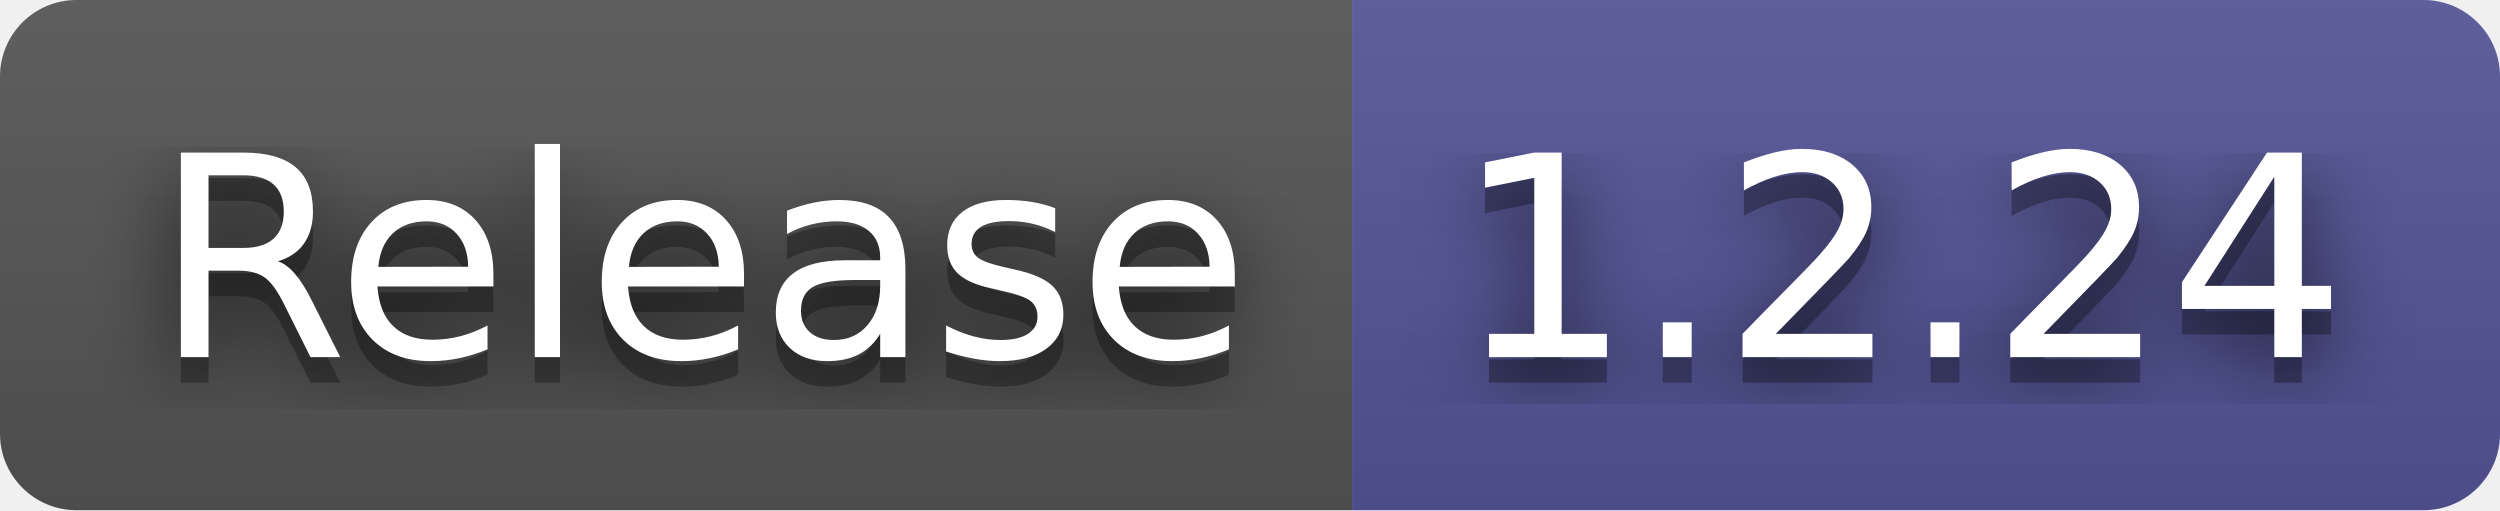
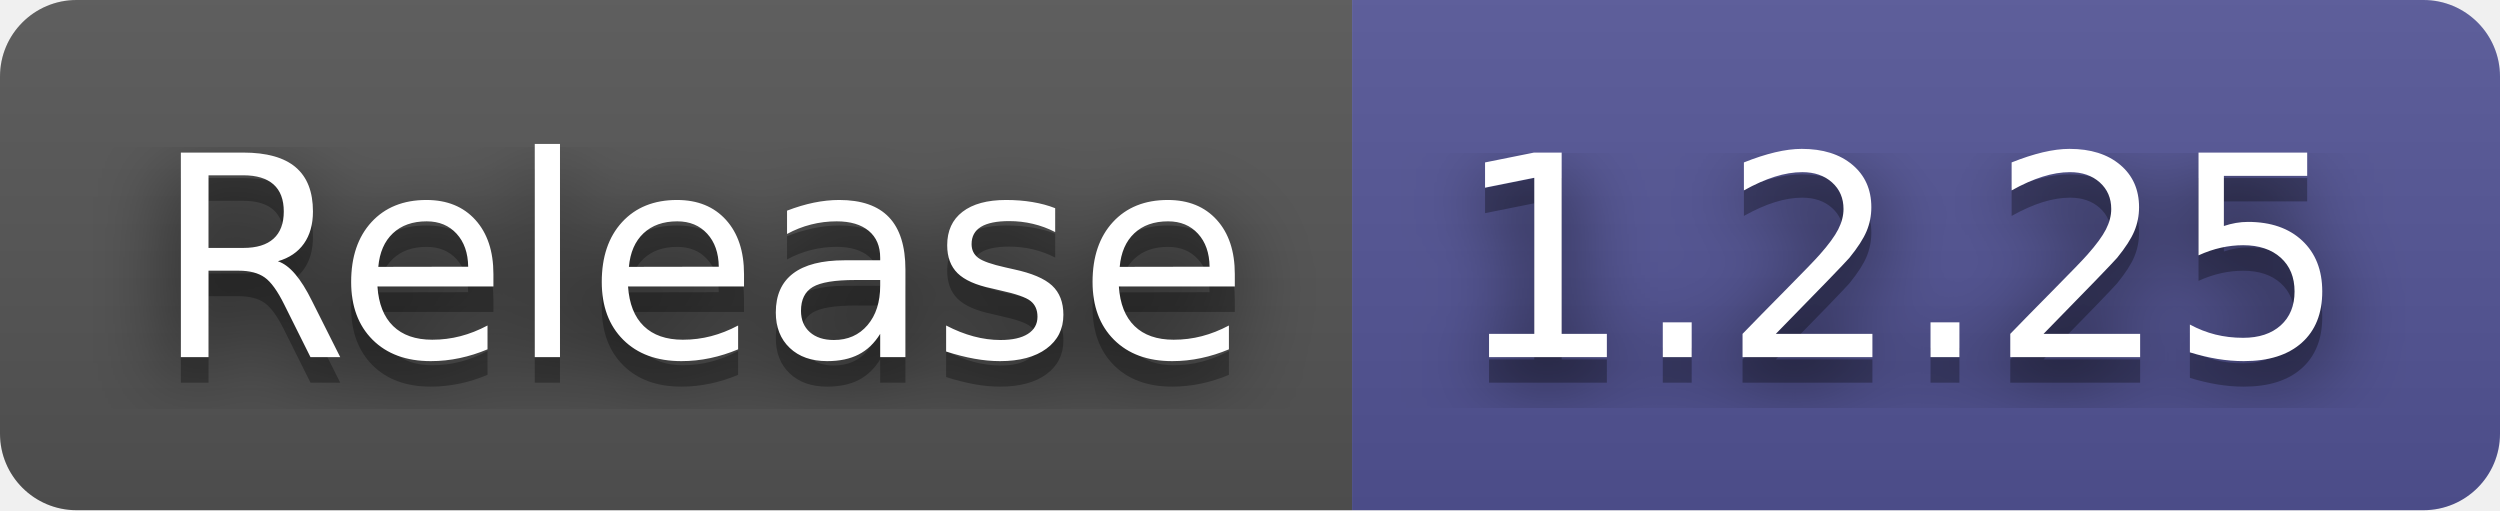
- <svg xmlns="http://www.w3.org/2000/svg" width="98" height="20" role="img" aria-label="Release: 1.2.24">
+ <svg xmlns="http://www.w3.org/2000/svg" width="98" height="20" role="img" aria-label="Release: 1.2.25">
  <filter id="blur">
    <feGaussianBlur in="SourceGraphic" stdDeviation="16" />
  </filter>
  <linearGradient id="s" x2="0" y2="100%">
    <stop offset="0" stop-color="#bbb" stop-opacity=".1" />
    <stop offset="1" stop-opacity=".1" />
  </linearGradient>
  <clipPath id="r">
    <rect width="98" height="20" rx="3" fill="#fff" />
  </clipPath>
  <g clip-path="url(#r)">
    <rect width="53" height="20" fill="#555" />
    <rect x="53" width="45" height="20" fill="#535597" />
    <rect width="98" height="20" fill="url(#s)" />
  </g>
  <g fill="#fff" text-anchor="middle" font-family="Verdana,Geneva,DejaVu Sans,sans-serif" text-rendering="geometricPrecision" font-size="110">
    <text aria-hidden="true" x="275" y="150" fill="#010101" fill-opacity=".80" filter="url(#blur)" transform="scale(.1)" textLength="430">Release</text>
    <text aria-hidden="true" x="275" y="150" fill="#010101" fill-opacity=".3" transform="scale(.1)" textLength="430">Release</text>
    <text x="275" y="140" transform="scale(.1)" fill="#fff" textLength="430">Release</text>
-     <text aria-hidden="true" x="745" y="150" fill="#010101" fill-opacity=".80" filter="url(#blur)" transform="scale(.1)" textLength="350">1.2.24</text>
-     <text aria-hidden="true" x="745" y="150" fill="#010101" fill-opacity=".3" transform="scale(.1)" textLength="350">1.2.24</text>
-     <text x="745" y="140" transform="scale(.1)" fill="#fff" textLength="350">1.2.24</text>
+     <text aria-hidden="true" x="745" y="150" fill="#010101" fill-opacity=".80" filter="url(#blur)" transform="scale(.1)" textLength="350">1.2.25</text>
+     <text aria-hidden="true" x="745" y="150" fill="#010101" fill-opacity=".3" transform="scale(.1)" textLength="350">1.2.25</text>
+     <text x="745" y="140" transform="scale(.1)" fill="#fff" textLength="350">1.2.25</text>
  </g>
</svg>
